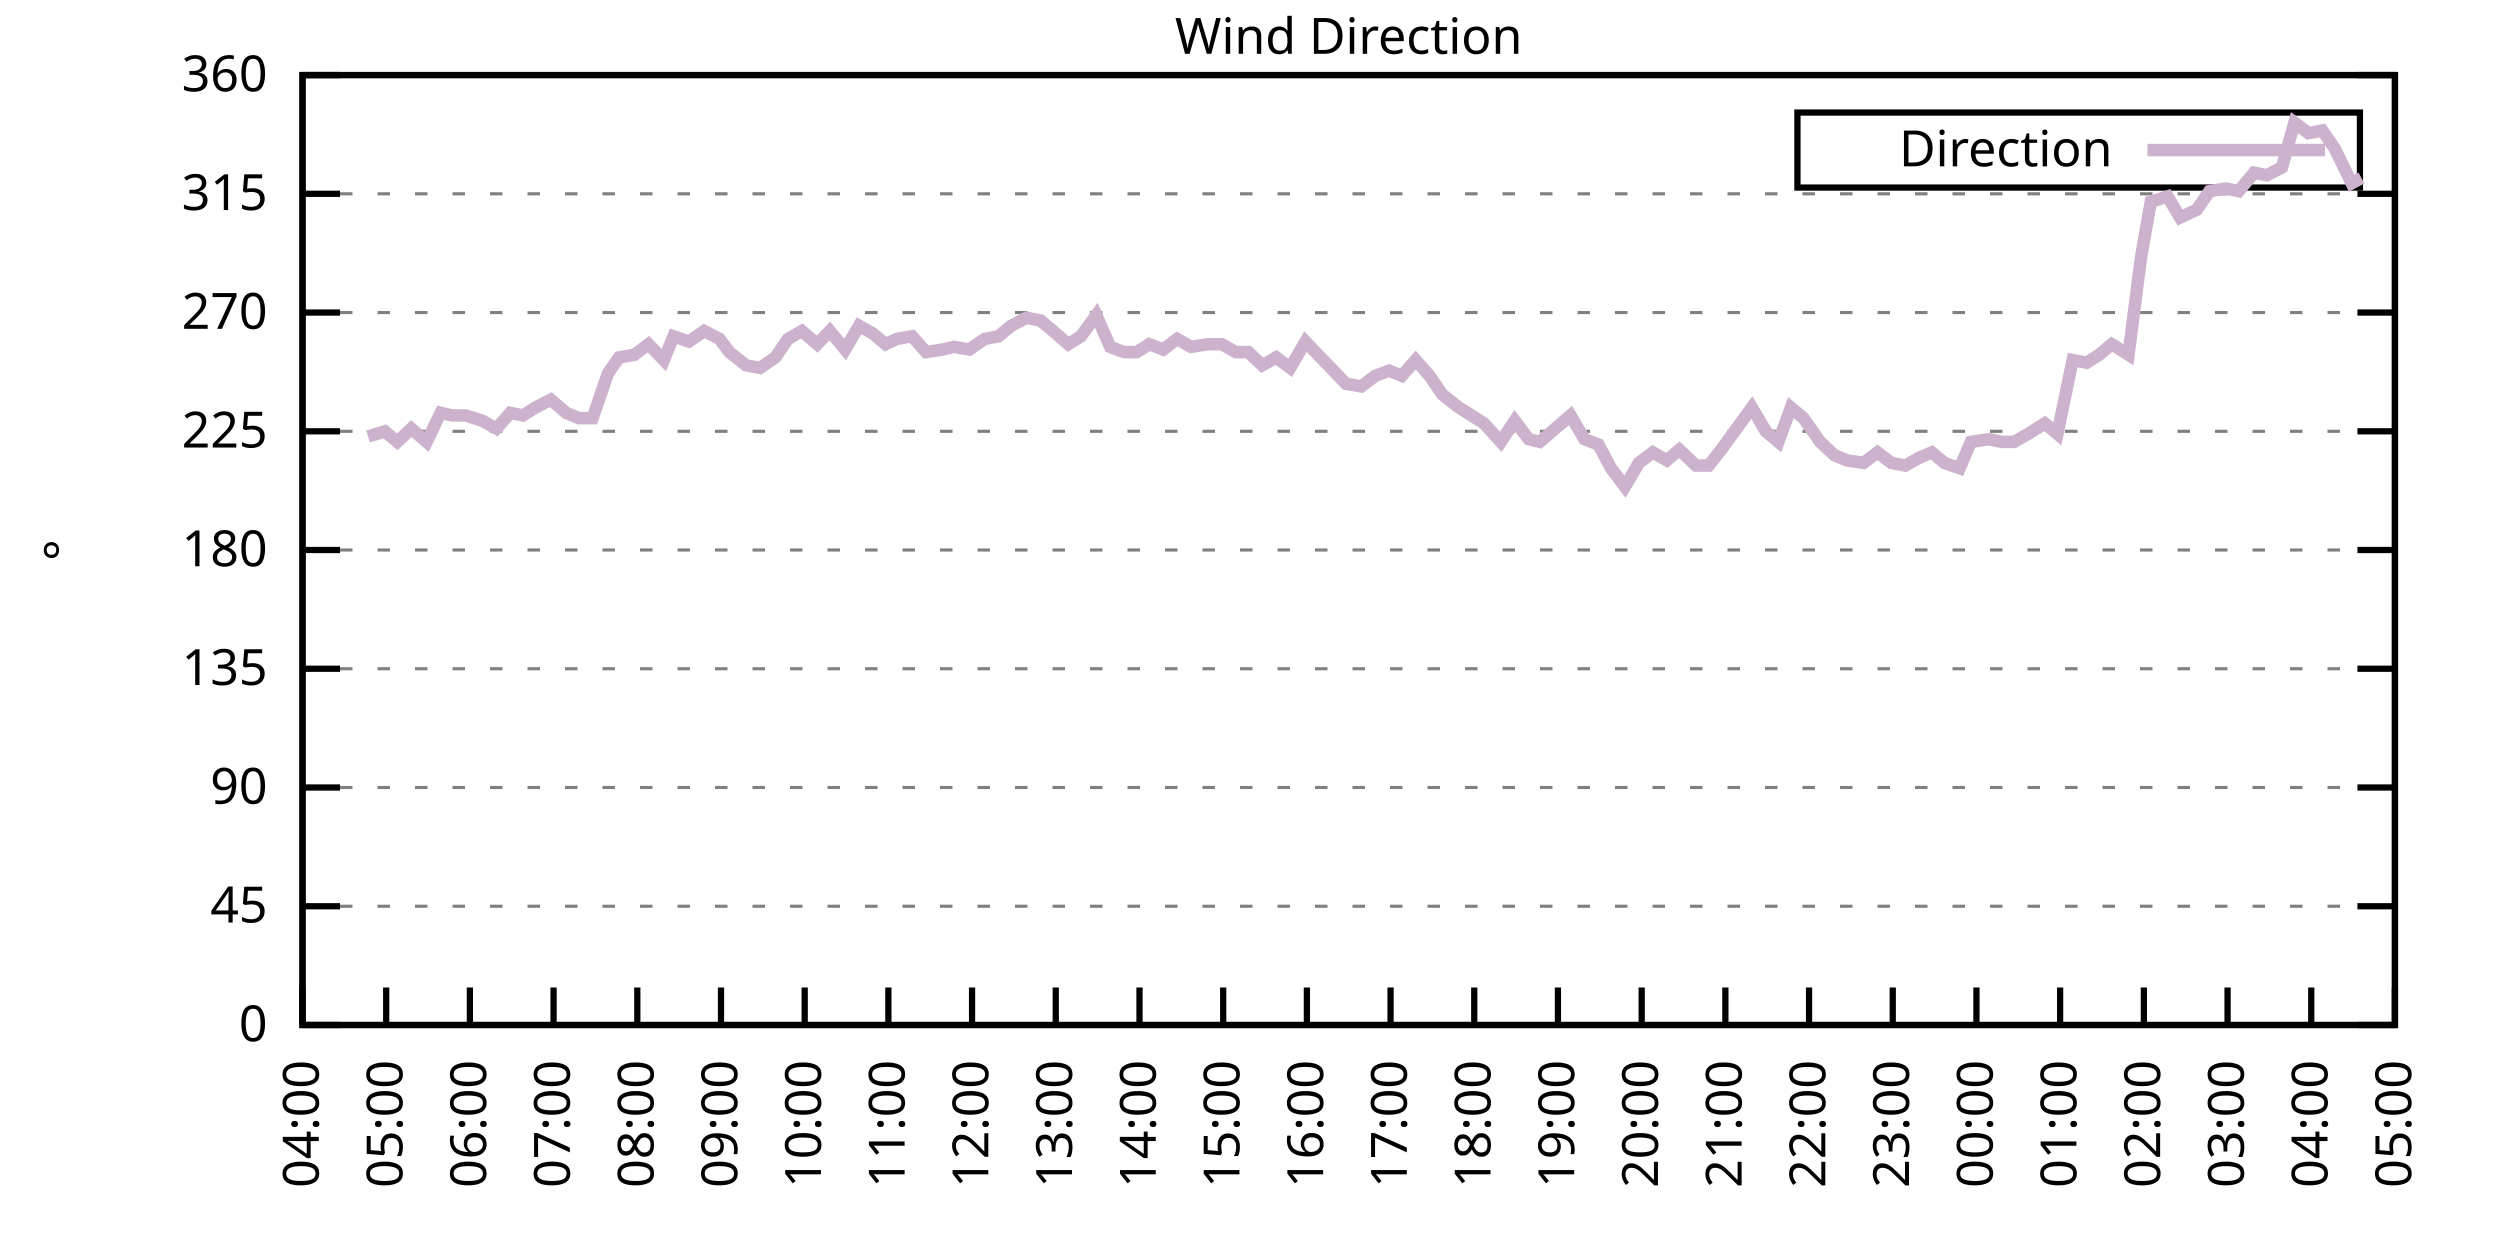
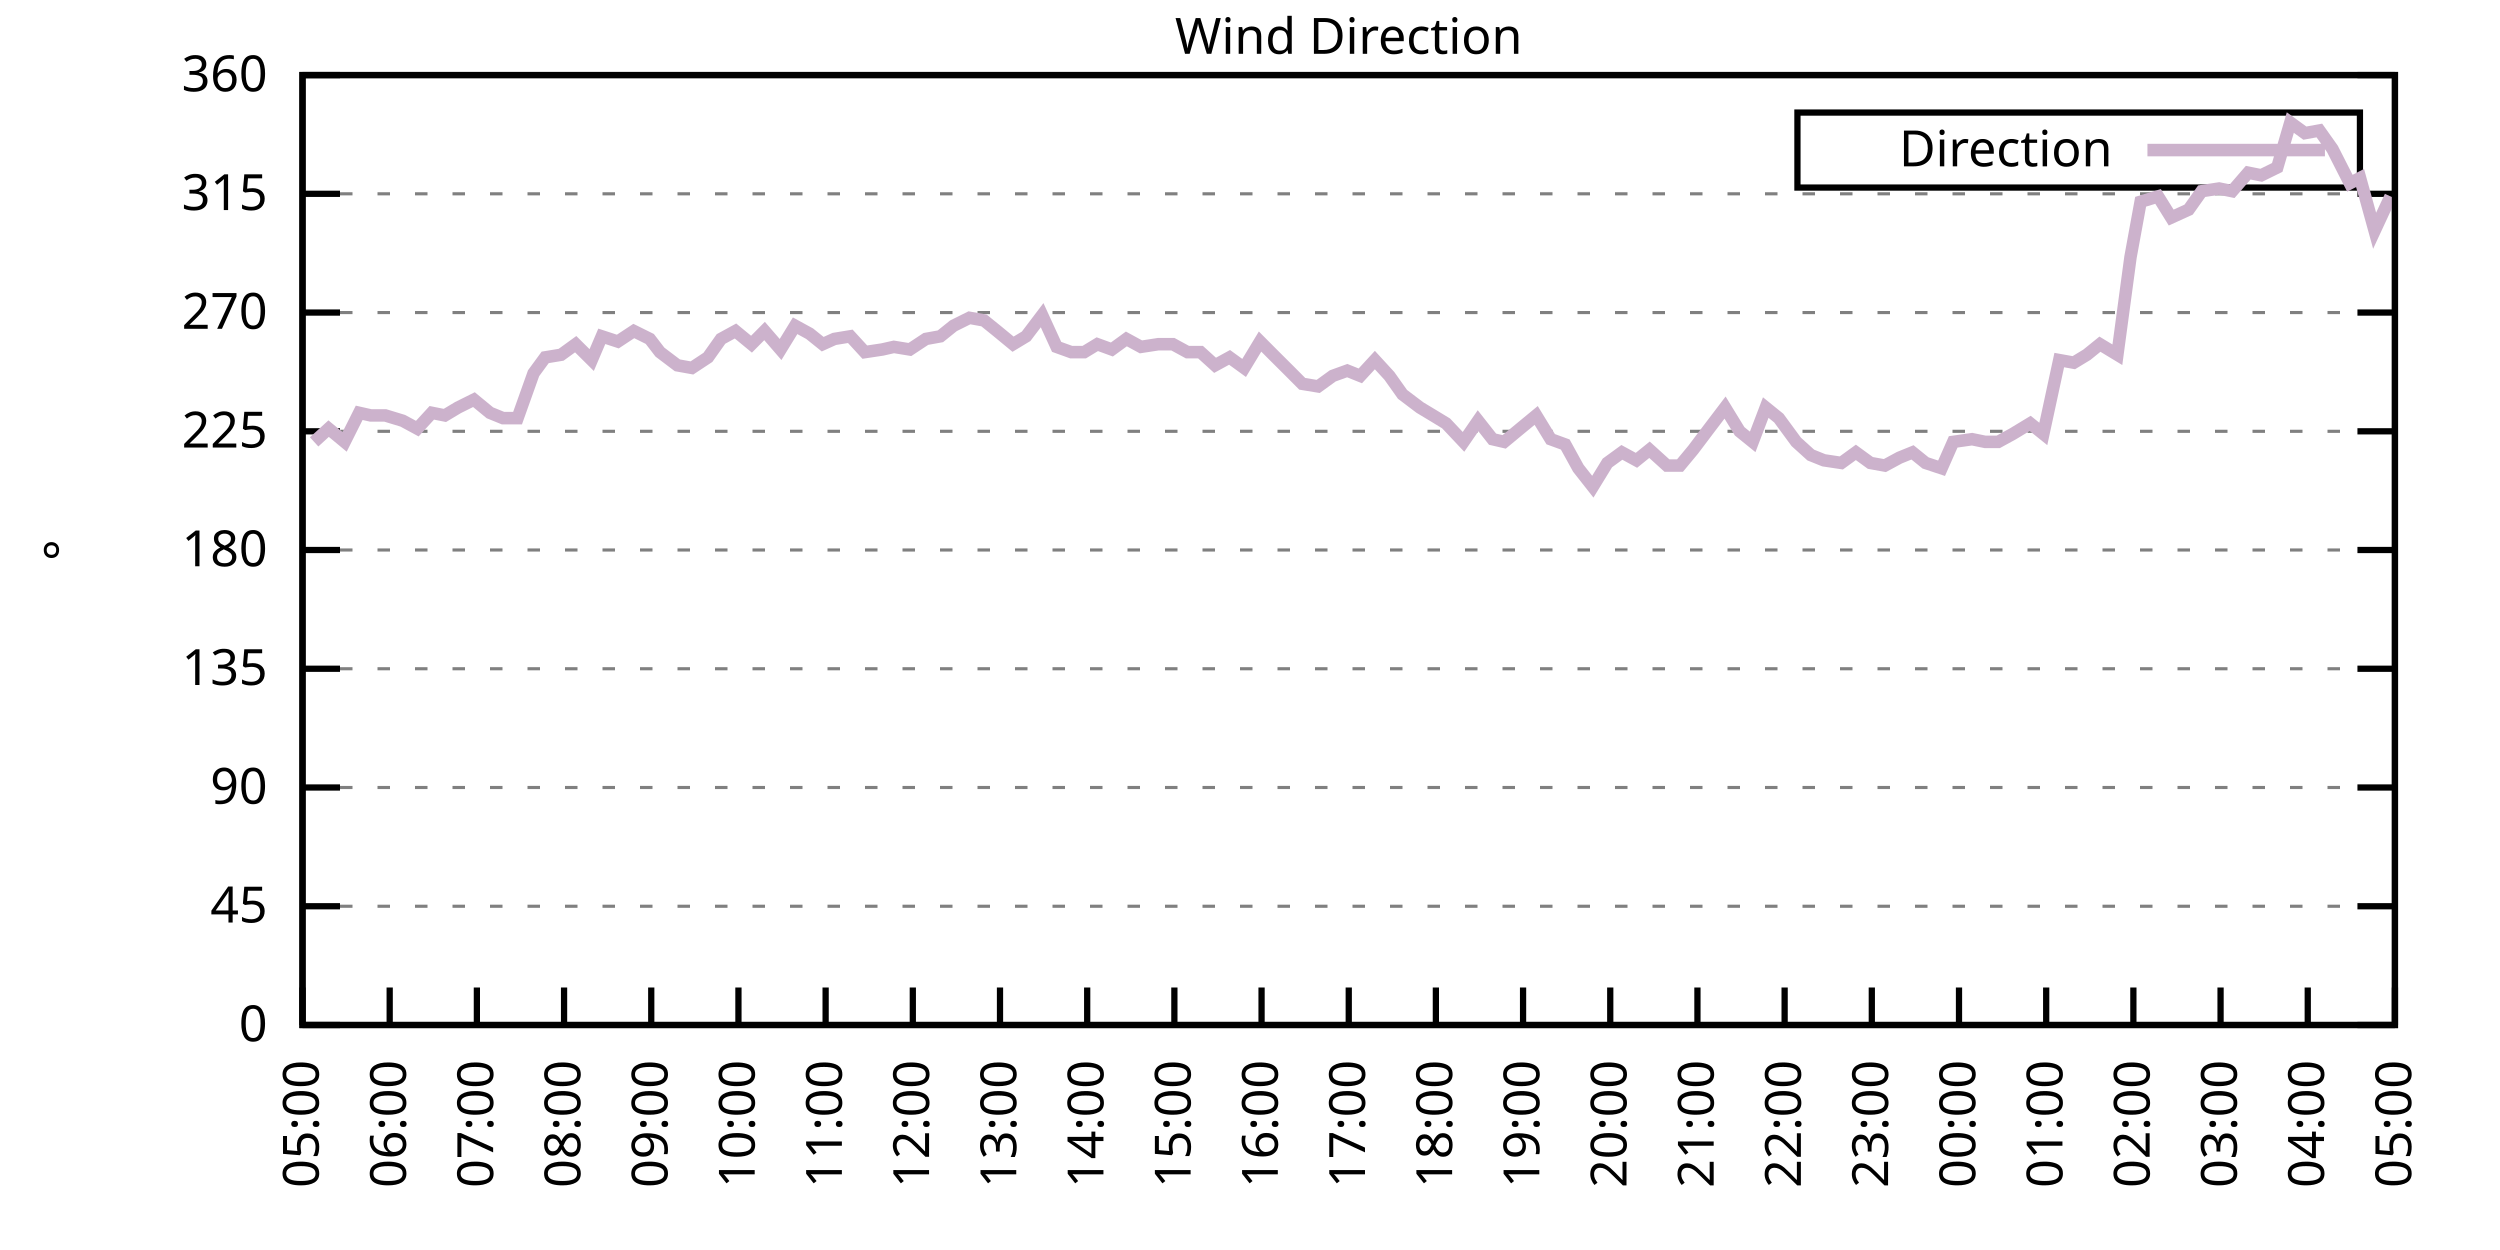
<svg xmlns="http://www.w3.org/2000/svg" xmlns:xlink="http://www.w3.org/1999/xlink" width="400" height="200" viewBox="0 0 400 200">
  <g id="gnuplot_canvas">
    <rect x="0" y="0" width="400" height="200" fill="none" />
    <defs>
      <circle id="gpDot" r="0.5" stroke-width="0.5" stroke="currentColor" />
      <path id="gpPt0" stroke-width="0.333" stroke="currentColor" d="M-1,0 h2 M0,-1 v2" />
      <path id="gpPt1" stroke-width="0.333" stroke="currentColor" d="M-1,-1 L1,1 M1,-1 L-1,1" />
      <path id="gpPt2" stroke-width="0.333" stroke="currentColor" d="M-1,0 L1,0 M0,-1 L0,1 M-1,-1 L1,1 M-1,1 L1,-1" />
      <rect id="gpPt3" stroke-width="0.333" stroke="currentColor" x="-1" y="-1" width="2" height="2" />
      <rect id="gpPt4" stroke-width="0.333" stroke="currentColor" fill="currentColor" x="-1" y="-1" width="2" height="2" />
      <circle id="gpPt5" stroke-width="0.333" stroke="currentColor" cx="0" cy="0" r="1" />
      <use xlink:href="#gpPt5" id="gpPt6" fill="currentColor" stroke="none" />
      <path id="gpPt7" stroke-width="0.333" stroke="currentColor" d="M0,-1.33 L-1.33,0.67 L1.33,0.67 z" />
      <use xlink:href="#gpPt7" id="gpPt8" fill="currentColor" stroke="none" />
      <use xlink:href="#gpPt7" id="gpPt9" stroke="currentColor" transform="rotate(180)" />
      <use xlink:href="#gpPt9" id="gpPt10" fill="currentColor" stroke="none" />
      <use xlink:href="#gpPt3" id="gpPt11" stroke="currentColor" transform="rotate(45)" />
      <use xlink:href="#gpPt11" id="gpPt12" fill="currentColor" stroke="none" />
      <path id="gpPt13" stroke-width="0.333" stroke="currentColor" d="M0,1.330 L1.265,0.411 L0.782,-1.067 L-0.782,-1.076 L-1.265,0.411 z" />
      <use xlink:href="#gpPt13" id="gpPt14" fill="currentColor" stroke="none" />
      <filter id="textbox" filterUnits="objectBoundingBox" x="0" y="0" height="1" width="1">
        <feFlood flood-color="white" flood-opacity="1" result="bgnd" />
        <feComposite in="SourceGraphic" in2="bgnd" operator="atop" />
      </filter>
      <filter id="greybox" filterUnits="objectBoundingBox" x="0" y="0" height="1" width="1">
        <feFlood flood-color="lightgrey" flood-opacity="1" result="grey" />
        <feComposite in="SourceGraphic" in2="grey" operator="atop" />
      </filter>
    </defs>
    <g fill="none" color="white" stroke="currentColor" stroke-width="1.00" stroke-linecap="butt" stroke-linejoin="miter">
</g>
    <g fill="none" color="black" stroke="currentColor" stroke-width="1.00" stroke-linecap="butt" stroke-linejoin="miter">
      <g stroke="none" shape-rendering="crispEdges">
        <polygon fill="rgb(255, 255, 255)" points="48.40,164.00 383.18,164.00 383.18,12.02 48.40,12.02 " />
      </g>
    </g>
    <g fill="none" color="black" stroke="currentColor" stroke-width="1.00" stroke-linecap="butt" stroke-linejoin="miter">
</g>
    <g fill="none" color="black" stroke="black" stroke-width="0.50" stroke-linecap="butt" stroke-linejoin="miter">
</g>
    <g fill="none" color="gray" stroke="currentColor" stroke-width="0.50" stroke-linecap="butt" stroke-linejoin="miter">
      <path stroke="gray" stroke-dasharray="2,4" class="gridline" d="M48.40,164.00 L383.19,164.00  " />
    </g>
    <g fill="none" color="gray" stroke="gray" stroke-width="1.00" stroke-linecap="butt" stroke-linejoin="miter">
</g>
    <g fill="none" color="black" stroke="currentColor" stroke-width="1.00" stroke-linecap="butt" stroke-linejoin="miter">
      <path stroke="black" d="M48.40,164.00 L54.40,164.00 M383.19,164.00 L377.19,164.00  " />
      <g transform="translate(42.80,166.60)" stroke="none" fill="black" font-family="Sans" font-size="8.00" text-anchor="end">
        <text>
          <tspan font-family="Sans"> 0</tspan>
        </text>
      </g>
    </g>
    <g fill="none" color="black" stroke="currentColor" stroke-width="1.00" stroke-linecap="butt" stroke-linejoin="miter">
</g>
    <g fill="none" color="black" stroke="black" stroke-width="0.50" stroke-linecap="butt" stroke-linejoin="miter">
</g>
    <g fill="none" color="gray" stroke="currentColor" stroke-width="0.50" stroke-linecap="butt" stroke-linejoin="miter">
      <path stroke="gray" stroke-dasharray="2,4" class="gridline" d="M48.40,145.00 L383.19,145.00  " />
    </g>
    <g fill="none" color="gray" stroke="gray" stroke-width="1.00" stroke-linecap="butt" stroke-linejoin="miter">
</g>
    <g fill="none" color="black" stroke="currentColor" stroke-width="1.00" stroke-linecap="butt" stroke-linejoin="miter">
      <path stroke="black" d="M48.40,145.00 L54.40,145.00 M383.19,145.00 L377.19,145.00  " />
      <g transform="translate(42.80,147.60)" stroke="none" fill="black" font-family="Sans" font-size="8.00" text-anchor="end">
        <text>
          <tspan font-family="Sans"> 45</tspan>
        </text>
      </g>
    </g>
    <g fill="none" color="black" stroke="currentColor" stroke-width="1.00" stroke-linecap="butt" stroke-linejoin="miter">
</g>
    <g fill="none" color="black" stroke="black" stroke-width="0.50" stroke-linecap="butt" stroke-linejoin="miter">
</g>
    <g fill="none" color="gray" stroke="currentColor" stroke-width="0.50" stroke-linecap="butt" stroke-linejoin="miter">
      <path stroke="gray" stroke-dasharray="2,4" class="gridline" d="M48.40,126.00 L383.19,126.00  " />
    </g>
    <g fill="none" color="gray" stroke="gray" stroke-width="1.00" stroke-linecap="butt" stroke-linejoin="miter">
</g>
    <g fill="none" color="black" stroke="currentColor" stroke-width="1.00" stroke-linecap="butt" stroke-linejoin="miter">
      <path stroke="black" d="M48.40,126.00 L54.40,126.00 M383.19,126.00 L377.19,126.00  " />
      <g transform="translate(42.80,128.60)" stroke="none" fill="black" font-family="Sans" font-size="8.00" text-anchor="end">
        <text>
          <tspan font-family="Sans"> 90</tspan>
        </text>
      </g>
    </g>
    <g fill="none" color="black" stroke="currentColor" stroke-width="1.00" stroke-linecap="butt" stroke-linejoin="miter">
</g>
    <g fill="none" color="black" stroke="black" stroke-width="0.50" stroke-linecap="butt" stroke-linejoin="miter">
</g>
    <g fill="none" color="gray" stroke="currentColor" stroke-width="0.50" stroke-linecap="butt" stroke-linejoin="miter">
      <path stroke="gray" stroke-dasharray="2,4" class="gridline" d="M48.40,107.00 L383.19,107.00  " />
    </g>
    <g fill="none" color="gray" stroke="gray" stroke-width="1.00" stroke-linecap="butt" stroke-linejoin="miter">
</g>
    <g fill="none" color="black" stroke="currentColor" stroke-width="1.00" stroke-linecap="butt" stroke-linejoin="miter">
      <path stroke="black" d="M48.40,107.00 L54.40,107.00 M383.19,107.00 L377.19,107.00  " />
      <g transform="translate(42.80,109.60)" stroke="none" fill="black" font-family="Sans" font-size="8.00" text-anchor="end">
        <text>
          <tspan font-family="Sans"> 135</tspan>
        </text>
      </g>
    </g>
    <g fill="none" color="black" stroke="currentColor" stroke-width="1.00" stroke-linecap="butt" stroke-linejoin="miter">
</g>
    <g fill="none" color="black" stroke="black" stroke-width="0.50" stroke-linecap="butt" stroke-linejoin="miter">
</g>
    <g fill="none" color="gray" stroke="currentColor" stroke-width="0.50" stroke-linecap="butt" stroke-linejoin="miter">
      <path stroke="gray" stroke-dasharray="2,4" class="gridline" d="M48.40,88.00 L383.19,88.00  " />
    </g>
    <g fill="none" color="gray" stroke="gray" stroke-width="1.00" stroke-linecap="butt" stroke-linejoin="miter">
</g>
    <g fill="none" color="black" stroke="currentColor" stroke-width="1.00" stroke-linecap="butt" stroke-linejoin="miter">
      <path stroke="black" d="M48.40,88.00 L54.40,88.00 M383.19,88.00 L377.19,88.00  " />
      <g transform="translate(42.80,90.60)" stroke="none" fill="black" font-family="Sans" font-size="8.00" text-anchor="end">
        <text>
          <tspan font-family="Sans"> 180</tspan>
        </text>
      </g>
    </g>
    <g fill="none" color="black" stroke="currentColor" stroke-width="1.00" stroke-linecap="butt" stroke-linejoin="miter">
</g>
    <g fill="none" color="black" stroke="black" stroke-width="0.50" stroke-linecap="butt" stroke-linejoin="miter">
</g>
    <g fill="none" color="gray" stroke="currentColor" stroke-width="0.50" stroke-linecap="butt" stroke-linejoin="miter">
      <path stroke="gray" stroke-dasharray="2,4" class="gridline" d="M48.40,69.01 L383.19,69.01  " />
    </g>
    <g fill="none" color="gray" stroke="gray" stroke-width="1.00" stroke-linecap="butt" stroke-linejoin="miter">
</g>
    <g fill="none" color="black" stroke="currentColor" stroke-width="1.00" stroke-linecap="butt" stroke-linejoin="miter">
      <path stroke="black" d="M48.40,69.01 L54.40,69.01 M383.19,69.01 L377.19,69.01  " />
      <g transform="translate(42.80,71.61)" stroke="none" fill="black" font-family="Sans" font-size="8.00" text-anchor="end">
        <text>
          <tspan font-family="Sans"> 225</tspan>
        </text>
      </g>
    </g>
    <g fill="none" color="black" stroke="currentColor" stroke-width="1.00" stroke-linecap="butt" stroke-linejoin="miter">
</g>
    <g fill="none" color="black" stroke="black" stroke-width="0.50" stroke-linecap="butt" stroke-linejoin="miter">
</g>
    <g fill="none" color="gray" stroke="currentColor" stroke-width="0.50" stroke-linecap="butt" stroke-linejoin="miter">
      <path stroke="gray" stroke-dasharray="2,4" class="gridline" d="M48.40,50.01 L383.19,50.01  " />
    </g>
    <g fill="none" color="gray" stroke="gray" stroke-width="1.00" stroke-linecap="butt" stroke-linejoin="miter">
</g>
    <g fill="none" color="black" stroke="currentColor" stroke-width="1.00" stroke-linecap="butt" stroke-linejoin="miter">
      <path stroke="black" d="M48.40,50.01 L54.40,50.01 M383.19,50.01 L377.19,50.01  " />
      <g transform="translate(42.80,52.61)" stroke="none" fill="black" font-family="Sans" font-size="8.00" text-anchor="end">
        <text>
          <tspan font-family="Sans"> 270</tspan>
        </text>
      </g>
    </g>
    <g fill="none" color="black" stroke="currentColor" stroke-width="1.00" stroke-linecap="butt" stroke-linejoin="miter">
</g>
    <g fill="none" color="black" stroke="black" stroke-width="0.50" stroke-linecap="butt" stroke-linejoin="miter">
</g>
    <g fill="none" color="gray" stroke="currentColor" stroke-width="0.50" stroke-linecap="butt" stroke-linejoin="miter">
      <path stroke="gray" stroke-dasharray="2,4" class="gridline" d="M48.40,31.01 L383.19,31.01  " />
    </g>
    <g fill="none" color="gray" stroke="gray" stroke-width="1.00" stroke-linecap="butt" stroke-linejoin="miter">
</g>
    <g fill="none" color="black" stroke="currentColor" stroke-width="1.00" stroke-linecap="butt" stroke-linejoin="miter">
      <path stroke="black" d="M48.40,31.01 L54.40,31.01 M383.19,31.01 L377.19,31.01  " />
      <g transform="translate(42.80,33.61)" stroke="none" fill="black" font-family="Sans" font-size="8.00" text-anchor="end">
        <text>
          <tspan font-family="Sans"> 315</tspan>
        </text>
      </g>
    </g>
    <g fill="none" color="black" stroke="currentColor" stroke-width="1.00" stroke-linecap="butt" stroke-linejoin="miter">
</g>
    <g fill="none" color="black" stroke="black" stroke-width="0.50" stroke-linecap="butt" stroke-linejoin="miter">
</g>
    <g fill="none" color="gray" stroke="currentColor" stroke-width="0.50" stroke-linecap="butt" stroke-linejoin="miter">
      <path stroke="gray" stroke-dasharray="2,4" class="gridline" d="M48.40,12.01 L383.19,12.01  " />
    </g>
    <g fill="none" color="gray" stroke="gray" stroke-width="1.00" stroke-linecap="butt" stroke-linejoin="miter">
</g>
    <g fill="none" color="black" stroke="currentColor" stroke-width="1.00" stroke-linecap="butt" stroke-linejoin="miter">
      <path stroke="black" d="M48.40,12.01 L54.40,12.01 M383.19,12.01 L377.19,12.01  " />
      <g transform="translate(42.80,14.61)" stroke="none" fill="black" font-family="Sans" font-size="8.00" text-anchor="end">
        <text>
          <tspan font-family="Sans"> 360</tspan>
        </text>
      </g>
    </g>
    <g fill="none" color="black" stroke="currentColor" stroke-width="1.00" stroke-linecap="butt" stroke-linejoin="miter">
      <path stroke="black" d="M48.40,164.00 L48.40,158.00  " />
      <g transform="translate(51.00,169.60) rotate(270.00)" stroke="none" fill="black" font-family="Sans" font-size="8.00" text-anchor="end">
        <text>
-           <tspan font-family="Sans">04:00</tspan>
-         </text>
-       </g>
-     </g>
-     <g fill="none" color="black" stroke="currentColor" stroke-width="1.00" stroke-linecap="butt" stroke-linejoin="miter">
-       <path stroke="black" d="M61.79,164.00 L61.79,158.00  " />
-       <g transform="translate(64.39,169.60) rotate(270.00)" stroke="none" fill="black" font-family="Sans" font-size="8.00" text-anchor="end">
-         <text>
          <tspan font-family="Sans">05:00</tspan>
        </text>
      </g>
    </g>
    <g fill="none" color="black" stroke="currentColor" stroke-width="1.00" stroke-linecap="butt" stroke-linejoin="miter">
-       <path stroke="black" d="M75.18,164.00 L75.18,158.00  " />
-       <g transform="translate(77.78,169.60) rotate(270.00)" stroke="none" fill="black" font-family="Sans" font-size="8.00" text-anchor="end">
+       <path stroke="black" d="M62.35,164.00 L62.35,158.00  " />
+       <g transform="translate(64.95,169.60) rotate(270.00)" stroke="none" fill="black" font-family="Sans" font-size="8.00" text-anchor="end">
        <text>
          <tspan font-family="Sans">06:00</tspan>
        </text>
      </g>
    </g>
    <g fill="none" color="black" stroke="currentColor" stroke-width="1.00" stroke-linecap="butt" stroke-linejoin="miter">
-       <path stroke="black" d="M88.57,164.00 L88.57,158.00  " />
-       <g transform="translate(91.17,169.60) rotate(270.00)" stroke="none" fill="black" font-family="Sans" font-size="8.00" text-anchor="end">
+       <path stroke="black" d="M76.30,164.00 L76.30,158.00  " />
+       <g transform="translate(78.90,169.60) rotate(270.00)" stroke="none" fill="black" font-family="Sans" font-size="8.00" text-anchor="end">
        <text>
          <tspan font-family="Sans">07:00</tspan>
        </text>
      </g>
    </g>
    <g fill="none" color="black" stroke="currentColor" stroke-width="1.00" stroke-linecap="butt" stroke-linejoin="miter">
-       <path stroke="black" d="M101.97,164.00 L101.97,158.00  " />
-       <g transform="translate(104.57,169.60) rotate(270.00)" stroke="none" fill="black" font-family="Sans" font-size="8.00" text-anchor="end">
+       <path stroke="black" d="M90.25,164.00 L90.25,158.00  " />
+       <g transform="translate(92.85,169.60) rotate(270.00)" stroke="none" fill="black" font-family="Sans" font-size="8.00" text-anchor="end">
        <text>
          <tspan font-family="Sans">08:00</tspan>
        </text>
      </g>
    </g>
    <g fill="none" color="black" stroke="currentColor" stroke-width="1.00" stroke-linecap="butt" stroke-linejoin="miter">
-       <path stroke="black" d="M115.36,164.00 L115.36,158.00  " />
-       <g transform="translate(117.96,169.60) rotate(270.00)" stroke="none" fill="black" font-family="Sans" font-size="8.00" text-anchor="end">
+       <path stroke="black" d="M104.20,164.00 L104.20,158.00  " />
+       <g transform="translate(106.80,169.60) rotate(270.00)" stroke="none" fill="black" font-family="Sans" font-size="8.00" text-anchor="end">
        <text>
          <tspan font-family="Sans">09:00</tspan>
        </text>
      </g>
    </g>
    <g fill="none" color="black" stroke="currentColor" stroke-width="1.00" stroke-linecap="butt" stroke-linejoin="miter">
-       <path stroke="black" d="M128.75,164.00 L128.75,158.00  " />
-       <g transform="translate(131.35,169.60) rotate(270.00)" stroke="none" fill="black" font-family="Sans" font-size="8.00" text-anchor="end">
+       <path stroke="black" d="M118.15,164.00 L118.15,158.00  " />
+       <g transform="translate(120.75,169.60) rotate(270.00)" stroke="none" fill="black" font-family="Sans" font-size="8.00" text-anchor="end">
        <text>
          <tspan font-family="Sans">10:00</tspan>
        </text>
      </g>
    </g>
    <g fill="none" color="black" stroke="currentColor" stroke-width="1.00" stroke-linecap="butt" stroke-linejoin="miter">
-       <path stroke="black" d="M142.14,164.00 L142.14,158.00  " />
-       <g transform="translate(144.74,169.60) rotate(270.00)" stroke="none" fill="black" font-family="Sans" font-size="8.00" text-anchor="end">
+       <path stroke="black" d="M132.10,164.00 L132.10,158.00  " />
+       <g transform="translate(134.70,169.60) rotate(270.00)" stroke="none" fill="black" font-family="Sans" font-size="8.00" text-anchor="end">
        <text>
          <tspan font-family="Sans">11:00</tspan>
        </text>
      </g>
    </g>
    <g fill="none" color="black" stroke="currentColor" stroke-width="1.00" stroke-linecap="butt" stroke-linejoin="miter">
-       <path stroke="black" d="M155.53,164.00 L155.53,158.00  " />
-       <g transform="translate(158.13,169.60) rotate(270.00)" stroke="none" fill="black" font-family="Sans" font-size="8.00" text-anchor="end">
+       <path stroke="black" d="M146.05,164.00 L146.05,158.00  " />
+       <g transform="translate(148.65,169.60) rotate(270.00)" stroke="none" fill="black" font-family="Sans" font-size="8.00" text-anchor="end">
        <text>
          <tspan font-family="Sans">12:00</tspan>
        </text>
      </g>
    </g>
    <g fill="none" color="black" stroke="currentColor" stroke-width="1.00" stroke-linecap="butt" stroke-linejoin="miter">
-       <path stroke="black" d="M168.92,164.00 L168.92,158.00  " />
-       <g transform="translate(171.52,169.60) rotate(270.00)" stroke="none" fill="black" font-family="Sans" font-size="8.00" text-anchor="end">
+       <path stroke="black" d="M160.00,164.00 L160.00,158.00  " />
+       <g transform="translate(162.60,169.60) rotate(270.00)" stroke="none" fill="black" font-family="Sans" font-size="8.00" text-anchor="end">
        <text>
          <tspan font-family="Sans">13:00</tspan>
        </text>
      </g>
    </g>
    <g fill="none" color="black" stroke="currentColor" stroke-width="1.00" stroke-linecap="butt" stroke-linejoin="miter">
-       <path stroke="black" d="M182.32,164.00 L182.32,158.00  " />
-       <g transform="translate(184.92,169.60) rotate(270.00)" stroke="none" fill="black" font-family="Sans" font-size="8.00" text-anchor="end">
+       <path stroke="black" d="M173.95,164.00 L173.95,158.00  " />
+       <g transform="translate(176.55,169.60) rotate(270.00)" stroke="none" fill="black" font-family="Sans" font-size="8.00" text-anchor="end">
        <text>
          <tspan font-family="Sans">14:00</tspan>
        </text>
      </g>
    </g>
    <g fill="none" color="black" stroke="currentColor" stroke-width="1.00" stroke-linecap="butt" stroke-linejoin="miter">
-       <path stroke="black" d="M195.71,164.00 L195.71,158.00  " />
-       <g transform="translate(198.31,169.60) rotate(270.00)" stroke="none" fill="black" font-family="Sans" font-size="8.00" text-anchor="end">
+       <path stroke="black" d="M187.90,164.00 L187.90,158.00  " />
+       <g transform="translate(190.50,169.60) rotate(270.00)" stroke="none" fill="black" font-family="Sans" font-size="8.00" text-anchor="end">
        <text>
          <tspan font-family="Sans">15:00</tspan>
        </text>
      </g>
    </g>
    <g fill="none" color="black" stroke="currentColor" stroke-width="1.00" stroke-linecap="butt" stroke-linejoin="miter">
-       <path stroke="black" d="M209.10,164.00 L209.10,158.00  " />
-       <g transform="translate(211.70,169.60) rotate(270.00)" stroke="none" fill="black" font-family="Sans" font-size="8.00" text-anchor="end">
+       <path stroke="black" d="M201.85,164.00 L201.85,158.00  " />
+       <g transform="translate(204.45,169.60) rotate(270.00)" stroke="none" fill="black" font-family="Sans" font-size="8.00" text-anchor="end">
        <text>
          <tspan font-family="Sans">16:00</tspan>
        </text>
      </g>
    </g>
    <g fill="none" color="black" stroke="currentColor" stroke-width="1.00" stroke-linecap="butt" stroke-linejoin="miter">
-       <path stroke="black" d="M222.49,164.00 L222.49,158.00  " />
-       <g transform="translate(225.09,169.60) rotate(270.00)" stroke="none" fill="black" font-family="Sans" font-size="8.00" text-anchor="end">
+       <path stroke="black" d="M215.80,164.00 L215.80,158.00  " />
+       <g transform="translate(218.40,169.60) rotate(270.00)" stroke="none" fill="black" font-family="Sans" font-size="8.00" text-anchor="end">
        <text>
          <tspan font-family="Sans">17:00</tspan>
        </text>
      </g>
    </g>
    <g fill="none" color="black" stroke="currentColor" stroke-width="1.00" stroke-linecap="butt" stroke-linejoin="miter">
-       <path stroke="black" d="M235.88,164.00 L235.88,158.00  " />
-       <g transform="translate(238.48,169.60) rotate(270.00)" stroke="none" fill="black" font-family="Sans" font-size="8.00" text-anchor="end">
+       <path stroke="black" d="M229.74,164.00 L229.74,158.00  " />
+       <g transform="translate(232.34,169.60) rotate(270.00)" stroke="none" fill="black" font-family="Sans" font-size="8.00" text-anchor="end">
        <text>
          <tspan font-family="Sans">18:00</tspan>
        </text>
      </g>
    </g>
    <g fill="none" color="black" stroke="currentColor" stroke-width="1.00" stroke-linecap="butt" stroke-linejoin="miter">
-       <path stroke="black" d="M249.27,164.00 L249.27,158.00  " />
-       <g transform="translate(251.87,169.60) rotate(270.00)" stroke="none" fill="black" font-family="Sans" font-size="8.00" text-anchor="end">
+       <path stroke="black" d="M243.69,164.00 L243.69,158.00  " />
+       <g transform="translate(246.29,169.60) rotate(270.00)" stroke="none" fill="black" font-family="Sans" font-size="8.00" text-anchor="end">
        <text>
          <tspan font-family="Sans">19:00</tspan>
        </text>
      </g>
    </g>
    <g fill="none" color="black" stroke="currentColor" stroke-width="1.00" stroke-linecap="butt" stroke-linejoin="miter">
-       <path stroke="black" d="M262.67,164.00 L262.67,158.00  " />
-       <g transform="translate(265.27,169.60) rotate(270.00)" stroke="none" fill="black" font-family="Sans" font-size="8.00" text-anchor="end">
+       <path stroke="black" d="M257.64,164.00 L257.64,158.00  " />
+       <g transform="translate(260.24,169.60) rotate(270.00)" stroke="none" fill="black" font-family="Sans" font-size="8.00" text-anchor="end">
        <text>
          <tspan font-family="Sans">20:00</tspan>
        </text>
      </g>
    </g>
    <g fill="none" color="black" stroke="currentColor" stroke-width="1.00" stroke-linecap="butt" stroke-linejoin="miter">
-       <path stroke="black" d="M276.06,164.00 L276.06,158.00  " />
-       <g transform="translate(278.66,169.60) rotate(270.00)" stroke="none" fill="black" font-family="Sans" font-size="8.00" text-anchor="end">
+       <path stroke="black" d="M271.59,164.00 L271.59,158.00  " />
+       <g transform="translate(274.19,169.60) rotate(270.00)" stroke="none" fill="black" font-family="Sans" font-size="8.00" text-anchor="end">
        <text>
          <tspan font-family="Sans">21:00</tspan>
        </text>
      </g>
    </g>
    <g fill="none" color="black" stroke="currentColor" stroke-width="1.00" stroke-linecap="butt" stroke-linejoin="miter">
-       <path stroke="black" d="M289.45,164.00 L289.45,158.00  " />
-       <g transform="translate(292.05,169.60) rotate(270.00)" stroke="none" fill="black" font-family="Sans" font-size="8.00" text-anchor="end">
+       <path stroke="black" d="M285.54,164.00 L285.54,158.00  " />
+       <g transform="translate(288.14,169.60) rotate(270.00)" stroke="none" fill="black" font-family="Sans" font-size="8.00" text-anchor="end">
        <text>
          <tspan font-family="Sans">22:00</tspan>
        </text>
      </g>
    </g>
    <g fill="none" color="black" stroke="currentColor" stroke-width="1.00" stroke-linecap="butt" stroke-linejoin="miter">
-       <path stroke="black" d="M302.84,164.00 L302.84,158.00  " />
-       <g transform="translate(305.44,169.60) rotate(270.00)" stroke="none" fill="black" font-family="Sans" font-size="8.00" text-anchor="end">
+       <path stroke="black" d="M299.49,164.00 L299.49,158.00  " />
+       <g transform="translate(302.09,169.60) rotate(270.00)" stroke="none" fill="black" font-family="Sans" font-size="8.00" text-anchor="end">
        <text>
          <tspan font-family="Sans">23:00</tspan>
        </text>
      </g>
    </g>
    <g fill="none" color="black" stroke="currentColor" stroke-width="1.00" stroke-linecap="butt" stroke-linejoin="miter">
-       <path stroke="black" d="M316.23,164.00 L316.23,158.00  " />
-       <g transform="translate(318.83,169.60) rotate(270.00)" stroke="none" fill="black" font-family="Sans" font-size="8.00" text-anchor="end">
+       <path stroke="black" d="M313.44,164.00 L313.44,158.00  " />
+       <g transform="translate(316.04,169.60) rotate(270.00)" stroke="none" fill="black" font-family="Sans" font-size="8.00" text-anchor="end">
        <text>
          <tspan font-family="Sans">00:00</tspan>
        </text>
      </g>
    </g>
    <g fill="none" color="black" stroke="currentColor" stroke-width="1.00" stroke-linecap="butt" stroke-linejoin="miter">
-       <path stroke="black" d="M329.62,164.00 L329.62,158.00  " />
-       <g transform="translate(332.22,169.60) rotate(270.00)" stroke="none" fill="black" font-family="Sans" font-size="8.00" text-anchor="end">
+       <path stroke="black" d="M327.39,164.00 L327.39,158.00  " />
+       <g transform="translate(329.99,169.60) rotate(270.00)" stroke="none" fill="black" font-family="Sans" font-size="8.00" text-anchor="end">
        <text>
          <tspan font-family="Sans">01:00</tspan>
        </text>
      </g>
    </g>
    <g fill="none" color="black" stroke="currentColor" stroke-width="1.00" stroke-linecap="butt" stroke-linejoin="miter">
-       <path stroke="black" d="M343.02,164.00 L343.02,158.00  " />
-       <g transform="translate(345.62,169.60) rotate(270.00)" stroke="none" fill="black" font-family="Sans" font-size="8.00" text-anchor="end">
+       <path stroke="black" d="M341.34,164.00 L341.34,158.00  " />
+       <g transform="translate(343.94,169.60) rotate(270.00)" stroke="none" fill="black" font-family="Sans" font-size="8.00" text-anchor="end">
        <text>
          <tspan font-family="Sans">02:00</tspan>
        </text>
      </g>
    </g>
    <g fill="none" color="black" stroke="currentColor" stroke-width="1.00" stroke-linecap="butt" stroke-linejoin="miter">
-       <path stroke="black" d="M356.41,164.00 L356.41,158.00  " />
-       <g transform="translate(359.01,169.60) rotate(270.00)" stroke="none" fill="black" font-family="Sans" font-size="8.00" text-anchor="end">
+       <path stroke="black" d="M355.29,164.00 L355.29,158.00  " />
+       <g transform="translate(357.89,169.60) rotate(270.00)" stroke="none" fill="black" font-family="Sans" font-size="8.00" text-anchor="end">
        <text>
          <tspan font-family="Sans">03:00</tspan>
        </text>
      </g>
    </g>
    <g fill="none" color="black" stroke="currentColor" stroke-width="1.00" stroke-linecap="butt" stroke-linejoin="miter">
-       <path stroke="black" d="M369.80,164.00 L369.80,158.00  " />
-       <g transform="translate(372.40,169.60) rotate(270.00)" stroke="none" fill="black" font-family="Sans" font-size="8.00" text-anchor="end">
+       <path stroke="black" d="M369.24,164.00 L369.24,158.00  " />
+       <g transform="translate(371.84,169.60) rotate(270.00)" stroke="none" fill="black" font-family="Sans" font-size="8.00" text-anchor="end">
        <text>
          <tspan font-family="Sans">04:00</tspan>
        </text>
      </g>
    </g>
    <g fill="none" color="black" stroke="currentColor" stroke-width="1.00" stroke-linecap="butt" stroke-linejoin="miter">
      <path stroke="black" d="M383.19,164.00 L383.19,158.00  " />
      <g transform="translate(385.79,169.60) rotate(270.00)" stroke="none" fill="black" font-family="Sans" font-size="8.00" text-anchor="end">
        <text>
          <tspan font-family="Sans">05:00</tspan>
        </text>
      </g>
    </g>
    <g fill="none" color="black" stroke="currentColor" stroke-width="1.00" stroke-linecap="butt" stroke-linejoin="miter">
</g>
    <g fill="none" color="black" stroke="currentColor" stroke-width="1.00" stroke-linecap="butt" stroke-linejoin="miter">
      <path stroke="black" d="M48.40,12.01 L48.40,164.00 L383.19,164.00 L383.19,12.01 L48.40,12.01 Z  " />
    </g>
    <g fill="none" color="black" stroke="currentColor" stroke-width="1.00" stroke-linecap="butt" stroke-linejoin="miter">
</g>
    <g fill="none" color="black" stroke="currentColor" stroke-width="1.00" stroke-linecap="butt" stroke-linejoin="miter">
      <path stroke="black" d="M287.59,30.01 L287.59,18.01 L377.59,18.01 L377.59,30.01 L287.59,30.01 Z  " />
    </g>
    <g id="Wind_direction_plot_1">
      <g fill="none" color="white" stroke="black" stroke-width="2.00" stroke-linecap="butt" stroke-linejoin="miter">
</g>
      <g fill="none" color="black" stroke="currentColor" stroke-width="2.00" stroke-linecap="butt" stroke-linejoin="miter">
        <g transform="translate(337.99,26.61)" stroke="none" fill="black" font-family="Sans" font-size="8.00" text-anchor="end">
          <text>
            <tspan font-family="Sans">Direction</tspan>
          </text>
        </g>
      </g>
      <g fill="none" color="black" stroke="currentColor" stroke-width="2.00" stroke-linecap="butt" stroke-linejoin="miter">
-         <path stroke="rgb(204, 178, 204)" d="M343.59,24.01 L371.99,24.01 M58.89,69.85 L61.57,69.01 L63.58,70.70 L65.81,68.58 L68.26,70.70 L70.50,66.05   L72.28,66.47 L74.51,66.47 L77.19,67.32 L79.42,68.58 L81.66,66.05 L83.66,66.47 L85.67,65.21 L88.13,63.94   L90.58,66.05 L92.59,66.90 L94.82,66.90 L97.28,59.72 L99.06,57.18 L101.52,56.76 L103.75,55.07 L106.21,57.61   L107.77,53.81 L110.22,54.65 L112.68,52.96 L115.13,54.23 L116.70,56.34 L119.38,58.45 L121.61,58.87 L124.06,57.18   L126.07,54.23 L128.30,52.96 L130.76,55.07 L132.77,52.96 L135.22,55.92 L137.45,52.12 L139.69,53.39 L141.69,55.07   L143.48,54.23 L145.94,53.81 L148.17,56.34 L150.85,55.92 L152.63,55.50 L155.09,55.92 L157.54,54.23 L159.77,53.81   L161.78,52.12 L164.24,50.85 L166.47,51.27 L168.48,52.96 L170.93,55.07 L172.94,53.81 L175.40,50.43 L177.63,55.50   L179.86,56.34 L181.87,56.34 L183.88,55.07 L186.11,55.92 L188.34,54.23 L190.57,55.50 L193.25,55.07 L195.48,55.07   L197.72,56.34 L199.73,56.34 L201.96,58.45 L204.19,57.18 L206.42,58.87 L208.88,54.65 L210.88,56.76 L213.34,59.30   L215.35,61.41 L217.80,61.83 L220.04,60.14 L222.27,59.30 L224.28,60.14 L226.51,57.61 L228.74,60.14 L230.75,63.10   L233.43,65.21 L235.44,66.47 L237.44,67.74 L240.12,70.70 L242.36,67.32 L244.59,70.27 L246.37,70.70 L248.83,68.58   L251.28,66.47 L253.51,70.27 L255.75,71.12 L257.76,74.92 L259.99,77.87 L262.22,74.07 L264.45,72.38 L266.68,73.65   L268.69,71.96 L271.37,74.49 L273.38,74.49 L275.39,71.96 L277.84,68.58 L280.30,65.21 L282.53,69.01 L284.54,70.70   L286.55,65.21 L288.56,66.90 L291.23,70.70 L293.47,72.81 L295.48,73.65 L298.15,74.07 L300.39,72.38 L302.62,74.07   L304.85,74.49 L307.08,73.23 L309.09,72.38 L311.10,74.07 L313.55,74.92 L315.34,70.70 L318.24,70.27 L320.25,70.70   L322.26,70.70 L324.49,69.43 L327.17,67.74 L329.18,69.43 L331.63,57.61 L333.86,58.03 L335.87,56.76 L337.88,55.07   L340.56,56.76 L342.57,41.14 L344.13,32.28 L346.81,31.43 L348.82,34.81 L351.50,33.54 L353.51,30.59 L356.18,30.16   L358.19,30.59 L360.65,27.63 L362.66,28.05 L365.11,26.79 L367.12,19.61 L369.35,21.30 L371.58,20.88 L373.59,23.83   L376.27,29.32 L377.83,28.48  " />
+         <path stroke="rgb(204, 178, 204)" d="M343.59,24.01 L371.99,24.01 M50.26,70.70 L52.58,68.58 L55.14,70.70 L57.47,66.05 L59.33,66.47 L61.65,66.47   L64.44,67.32 L66.77,68.58 L69.09,66.05 L71.18,66.47 L73.28,65.21 L75.83,63.94 L78.39,66.05 L80.48,66.90   L82.81,66.90 L85.37,59.72 L87.23,57.18 L89.78,56.76 L92.11,55.07 L94.67,57.61 L96.29,53.81 L98.85,54.65   L101.41,52.96 L103.97,54.23 L105.59,56.34 L108.38,58.45 L110.71,58.87 L113.27,57.18 L115.36,54.23 L117.68,52.96   L120.24,55.07 L122.33,52.96 L124.89,55.92 L127.22,52.12 L129.54,53.39 L131.63,55.07 L133.49,54.23 L136.05,53.81   L138.37,56.34 L141.16,55.92 L143.02,55.50 L145.58,55.92 L148.14,54.23 L150.46,53.81 L152.56,52.12 L155.11,50.85   L157.44,51.27 L159.53,52.96 L162.09,55.07 L164.18,53.81 L166.74,50.43 L169.06,55.50 L171.39,56.34 L173.48,56.34   L175.57,55.07 L177.90,55.92 L180.22,54.23 L182.55,55.50 L185.34,55.07 L187.66,55.07 L189.99,56.34 L192.08,56.34   L194.41,58.45 L196.73,57.18 L199.06,58.87 L201.61,54.65 L203.71,56.76 L206.26,59.30 L208.36,61.41 L210.91,61.83   L213.24,60.14 L215.56,59.30 L217.65,60.14 L219.98,57.61 L222.30,60.14 L224.40,63.10 L227.19,65.21 L229.28,66.47   L231.37,67.74 L234.16,70.70 L236.49,67.32 L238.81,70.27 L240.67,70.70 L243.23,68.58 L245.79,66.47 L248.11,70.27   L250.44,71.12 L252.53,74.92 L254.85,77.87 L257.18,74.07 L259.50,72.38 L261.83,73.65 L263.92,71.96 L266.71,74.49   L268.80,74.49 L270.90,71.96 L273.45,68.58 L276.01,65.21 L278.34,69.01 L280.43,70.70 L282.52,65.21 L284.61,66.90   L287.40,70.70 L289.73,72.81 L291.82,73.65 L294.61,74.07 L296.94,72.38 L299.26,74.07 L301.58,74.49 L303.91,73.23   L306.00,72.38 L308.09,74.07 L310.65,74.92 L312.51,70.70 L315.53,70.27 L317.63,70.70 L319.72,70.70 L322.04,69.43   L324.83,67.74 L326.93,69.43 L329.48,57.61 L331.81,58.03 L333.90,56.76 L335.99,55.07 L338.78,56.76 L340.88,41.14   L342.50,32.28 L345.29,31.43 L347.39,34.81 L350.18,33.54 L352.27,30.59 L355.06,30.16 L357.15,30.59 L359.71,27.63   L361.80,28.05 L364.36,26.79 L366.45,19.61 L368.78,21.30 L371.10,20.88 L373.19,23.83 L375.98,29.32 L377.61,28.48   L379.94,36.92 L382.49,31.43  " />
      </g>
    </g>
    <g fill="none" color="black" stroke="currentColor" stroke-width="2.00" stroke-linecap="butt" stroke-linejoin="miter">
</g>
    <g fill="none" color="black" stroke="black" stroke-width="1.00" stroke-linecap="butt" stroke-linejoin="miter">
</g>
    <g fill="none" color="black" stroke="currentColor" stroke-width="1.00" stroke-linecap="butt" stroke-linejoin="miter">
      <path stroke="black" d="M48.40,12.01 L48.40,164.00 L383.19,164.00 L383.19,12.01 L48.40,12.01 Z  " />
      <g transform="translate(12.80,88.01) rotate(270.00)" stroke="none" fill="black" font-family="Sans" font-size="8.00" text-anchor="middle">
        <text>
          <tspan font-family="Sans">°</tspan>
        </text>
      </g>
    </g>
    <g fill="none" color="black" stroke="currentColor" stroke-width="1.00" stroke-linecap="butt" stroke-linejoin="miter">
</g>
    <g fill="none" color="black" stroke="currentColor" stroke-width="1.00" stroke-linecap="butt" stroke-linejoin="miter">
      <g transform="translate(215.79,8.61)" stroke="none" fill="black" font-family="Sans" font-size="8.00" text-anchor="middle">
        <text>
          <tspan font-family="Sans">Wind Direction</tspan>
        </text>
      </g>
    </g>
    <g fill="none" color="black" stroke="currentColor" stroke-width="1.00" stroke-linecap="butt" stroke-linejoin="miter">
</g>
  </g>
</svg>
